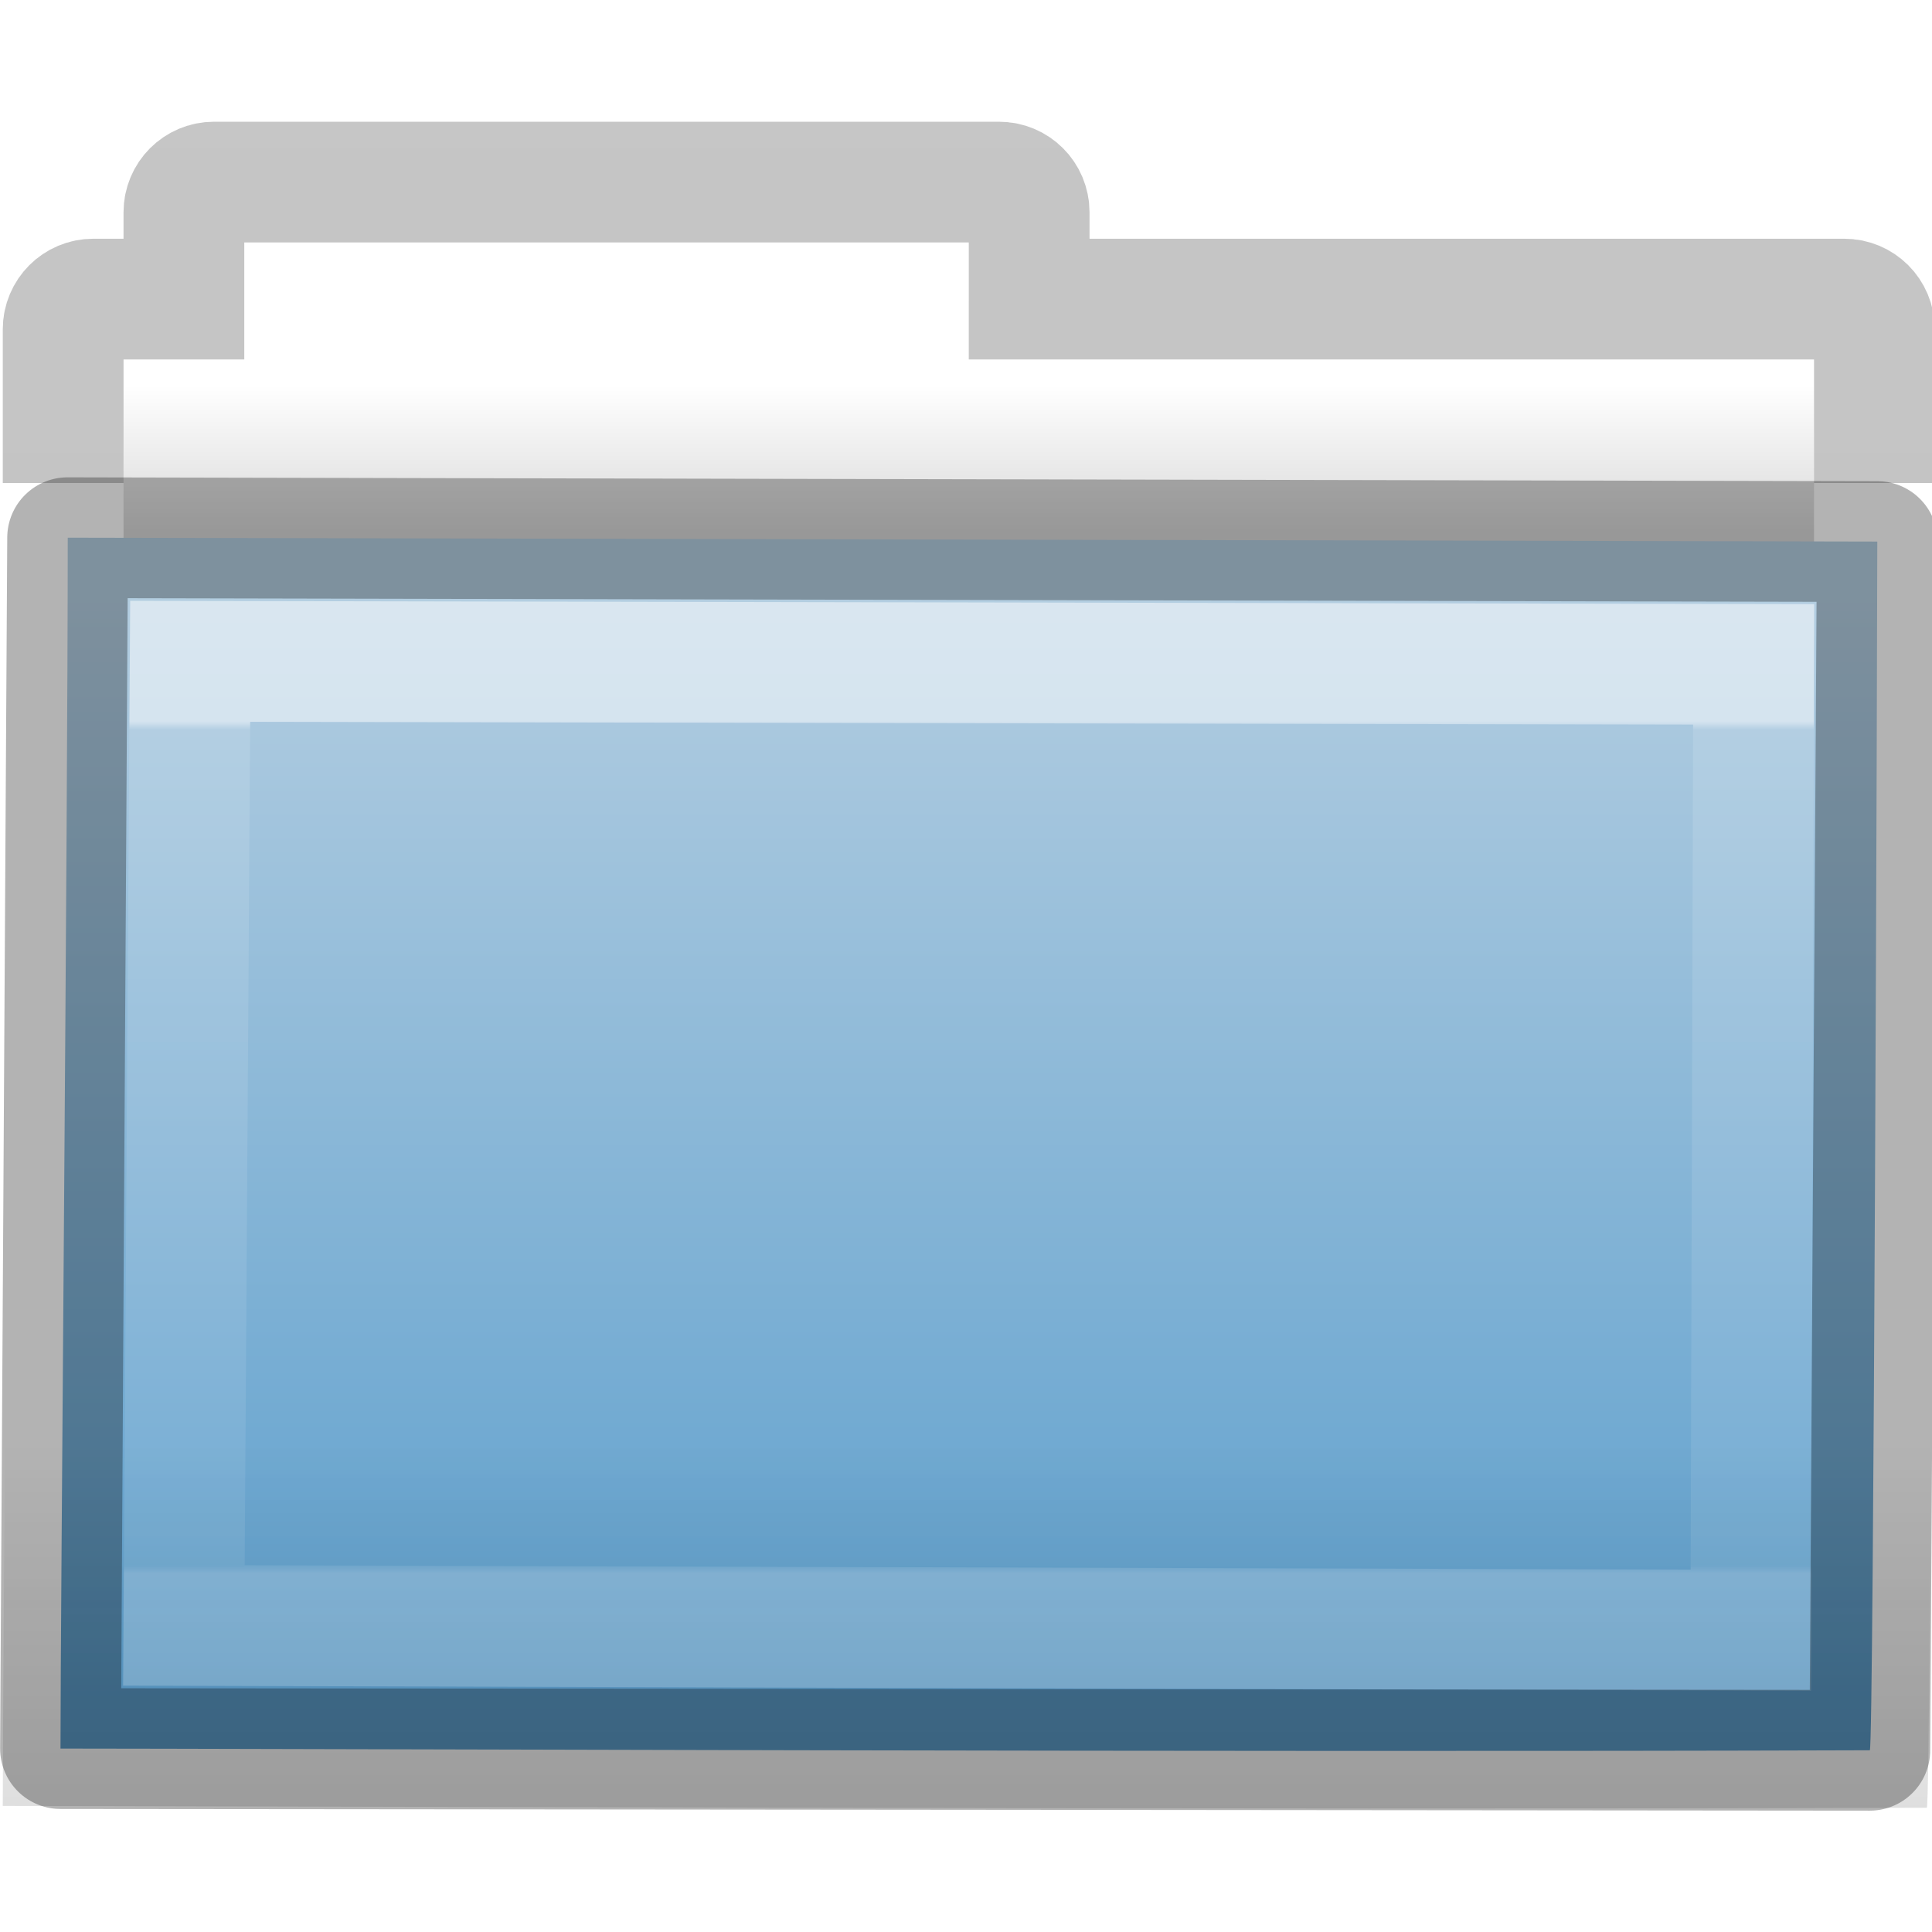
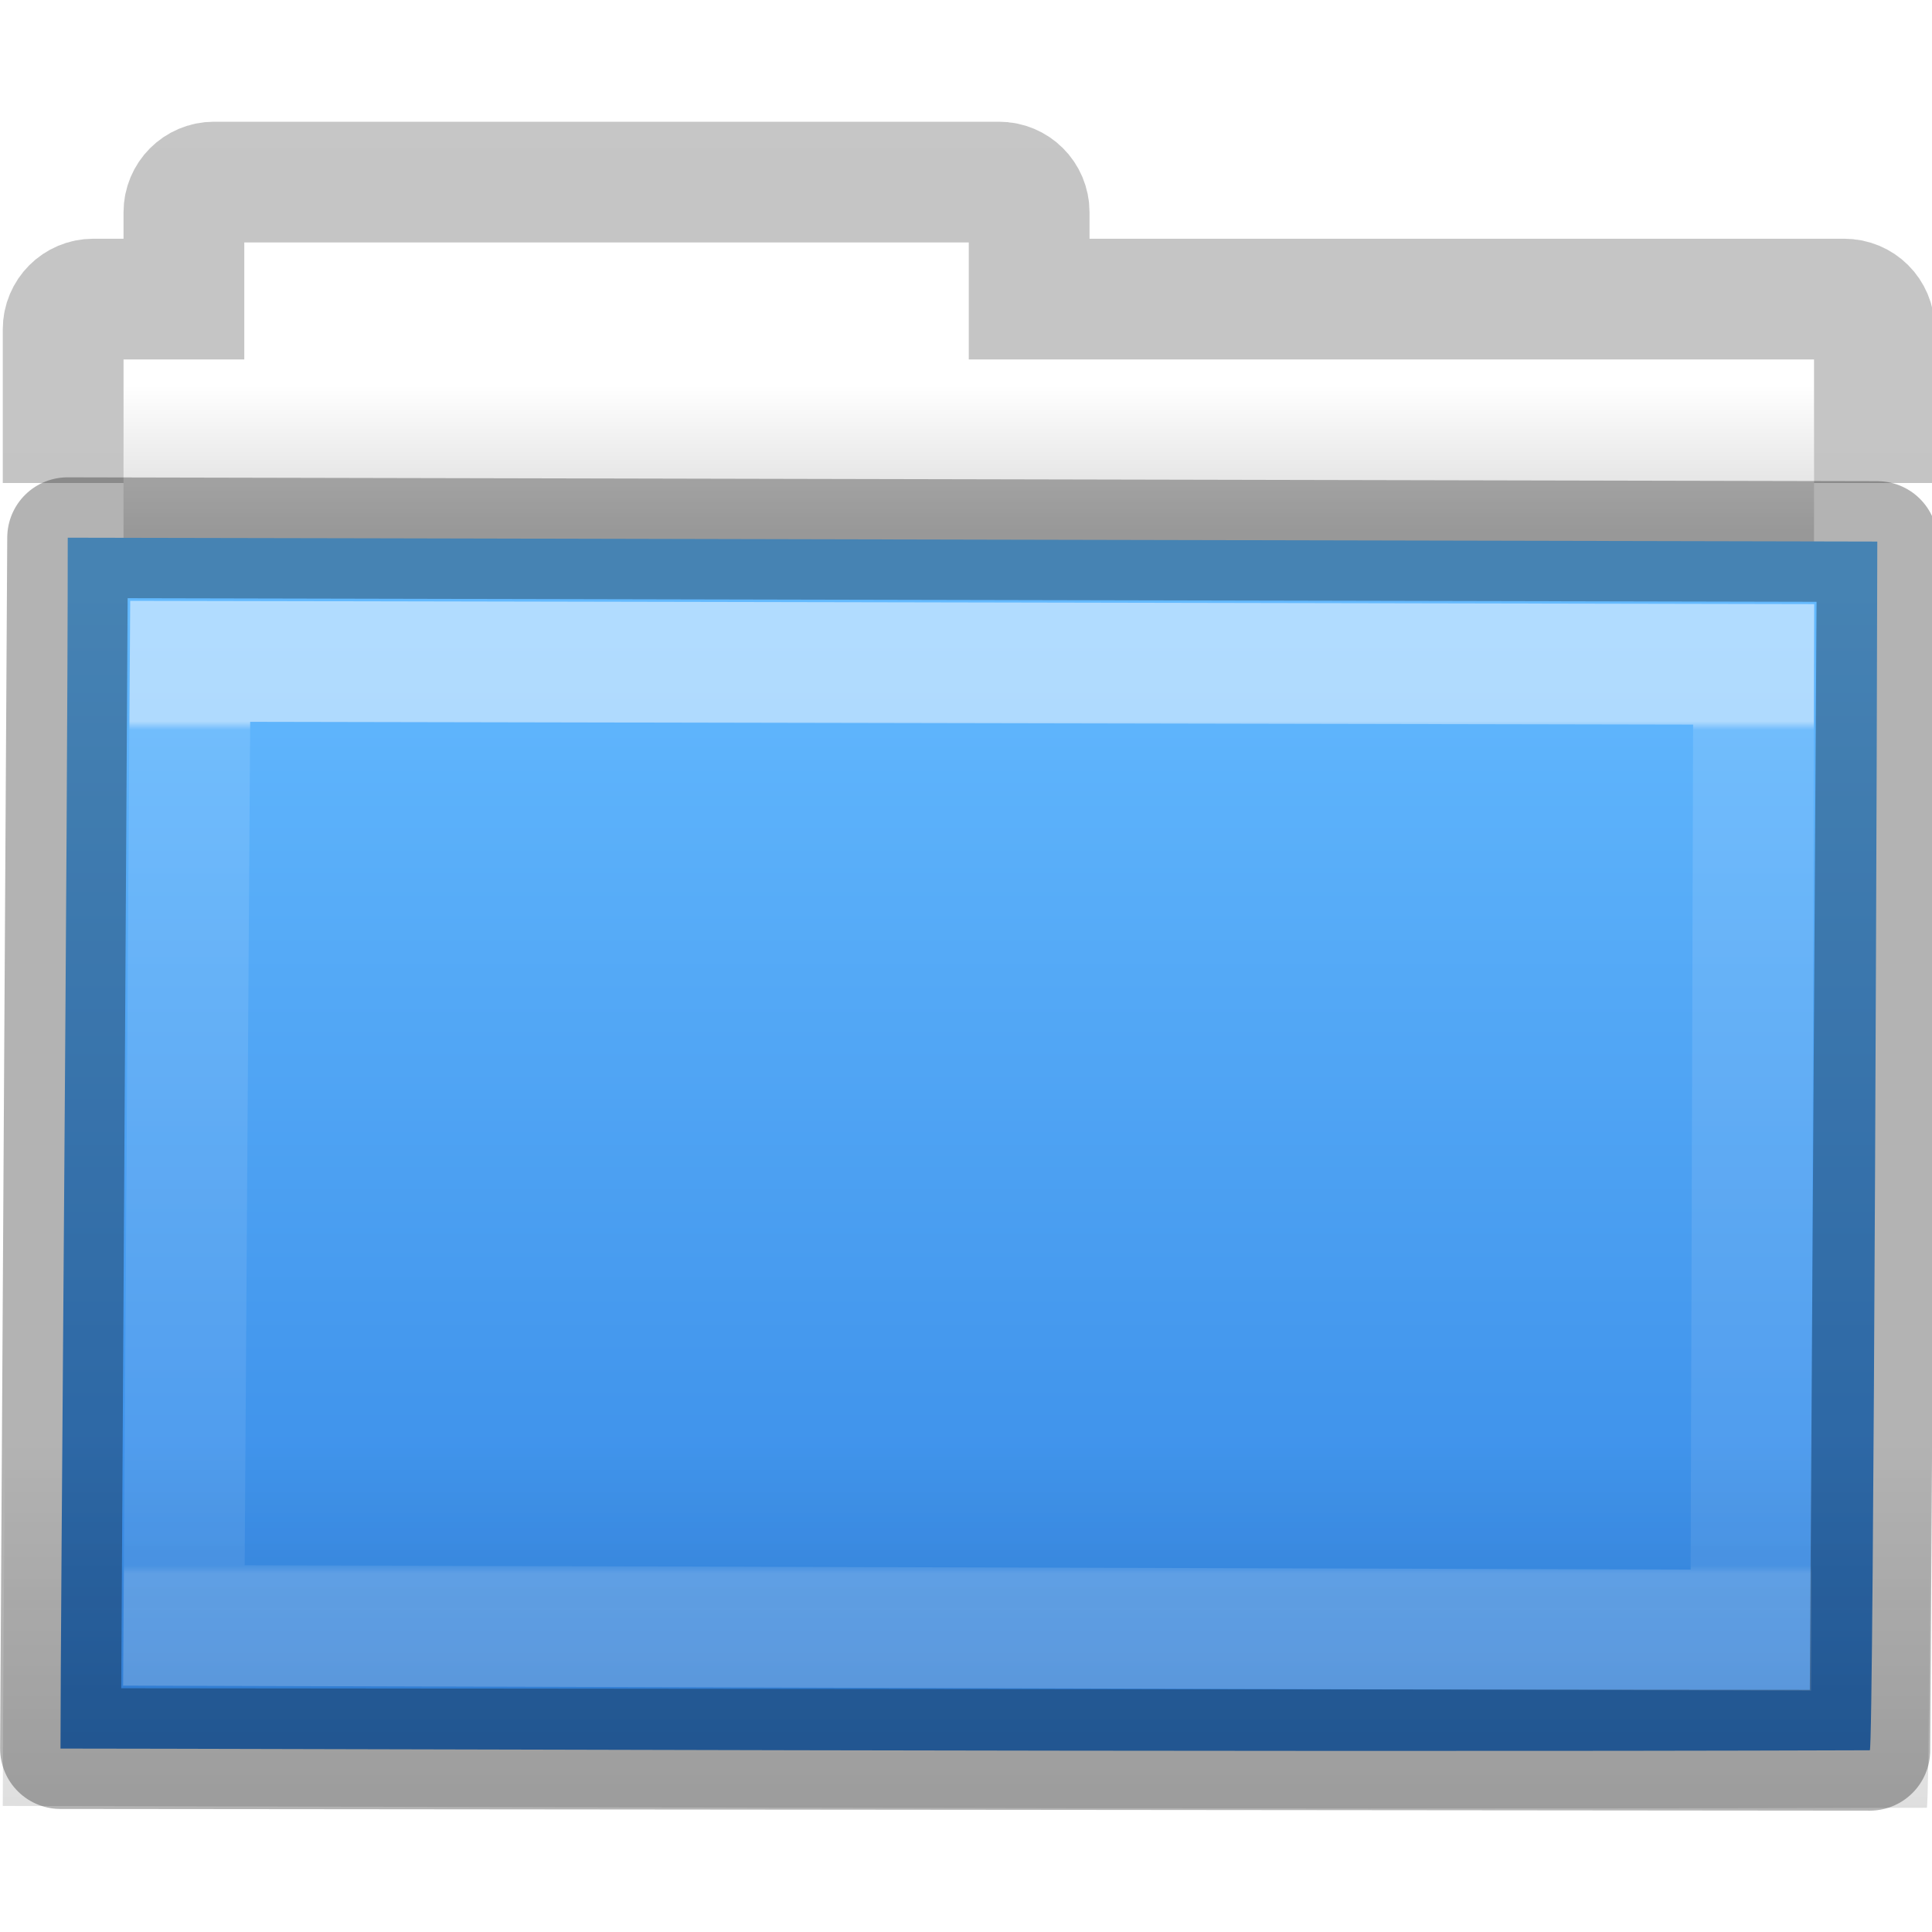
- <svg xmlns="http://www.w3.org/2000/svg" height="16" width="16">
+ <svg xmlns="http://www.w3.org/2000/svg" xmlns:xlink="http://www.w3.org/1999/xlink" height="16" width="16">
  <linearGradient id="a" gradientTransform="matrix(.8918903 0 0 .9404696 3.14398 5.346537)" gradientUnits="userSpaceOnUse" x1="11.35" x2="11.35" y1=".667" y2="8.172">
    <stop offset="0" stop-color="#fff" />
    <stop offset=".01" stop-color="#fff" stop-opacity=".235" />
    <stop offset=".99" stop-color="#fff" stop-opacity=".157" />
    <stop offset="1" stop-color="#fff" stop-opacity=".392" />
  </linearGradient>
-   <linearGradient id="b" gradientTransform="matrix(.3815641 0 0 .3289695 -18.24159 .282167)" gradientUnits="userSpaceOnUse" x1="76.041" x2="76.041" y1="49.372" y2="35.431">
+   <linearGradient id="b" gradientTransform="matrix(.3815641 0 0 .3289695 -18.24159 .282167)" gradientUnits="userSpaceOnUse" x1="76.041" x2="76.041" xlink:href="#c" y1="49.372" y2="35.431">
    <stop offset="0" stop-color="#0a0a0a" stop-opacity=".498" />
    <stop offset="1" stop-color="#0a0a0a" stop-opacity="0" />
  </linearGradient>
  <linearGradient id="c" gradientTransform="matrix(.3333333 0 0 .3414856 -17.08621 -.604073)" gradientUnits="userSpaceOnUse" x1="84.309" x2="84.309" y1="16.111" y2="42.924">
-     <stop offset="0" stop-color="#b4cee1" />
-     <stop offset="1" stop-color="#5d9fcd" />
+     <stop offset="0" stop-color="#64baff" />
+     <stop offset="1" stop-color="#3689e6" />
  </linearGradient>
  <linearGradient id="d" gradientTransform="matrix(.3107004 0 0 .2748939 20.17717 -.103163)" gradientUnits="userSpaceOnUse" x1="-51.786" x2="-51.786" y1="53.514" y2="2.061">
    <stop offset="0" stop-opacity=".322" />
    <stop offset="1" stop-opacity=".278" />
  </linearGradient>
  <linearGradient id="e" gradientTransform="matrix(.3333333 0 0 .3297102 -17.44063 -.647843)" gradientUnits="userSpaceOnUse" x1="62.989" x2="62.989" y1="11.645" y2="15.385">
    <stop offset="0" stop-color="#fff" />
    <stop offset="1" stop-color="#d8d8d8" />
  </linearGradient>
  <path d="m2.023 1.977v1h-1v4h14v-4h-7v-1z" fill="url(#e)" />
  <path d="m15.523 4v-1.273c0-.139-.112-.25-.25-.25h-6.75v-.719c0-.139-.112-.25-.25-.25h-6.5c-.139 0-.25.112-.25.25v.719h-.75c-.139 0-.25.112-.25.25v1.273" fill="none" opacity=".8" stroke="url(#d)" />
  <path d="m.56 4.453c.757 0 14.4.032 14.987.032 0 .619-.029 10.01-.062 10.01-5.26.018-13.453-.014-14.984-.014 0-1.167.06-7.625.06-10.027z" fill="url(#c)" />
  <path d="m.087 3.977c.805 0 15.312.034 15.936.034 0 .677-.03 10.96-.066 10.96-5.593.02-14.305-.015-15.934-.015 0-1.278.064-8.348.064-10.979z" fill="url(#b)" opacity=".4" />
  <g fill="none" stroke-linecap="round">
    <path d="m1.575 5.477 12.948.025-.023 7.998-12.977-.039z" opacity=".5" stroke="url(#a)" />
    <path d="m.56 4.453 14.987.032-.062 10.01-14.984-.014z" opacity=".3" stroke="#000" stroke-linejoin="round" />
  </g>
</svg>
